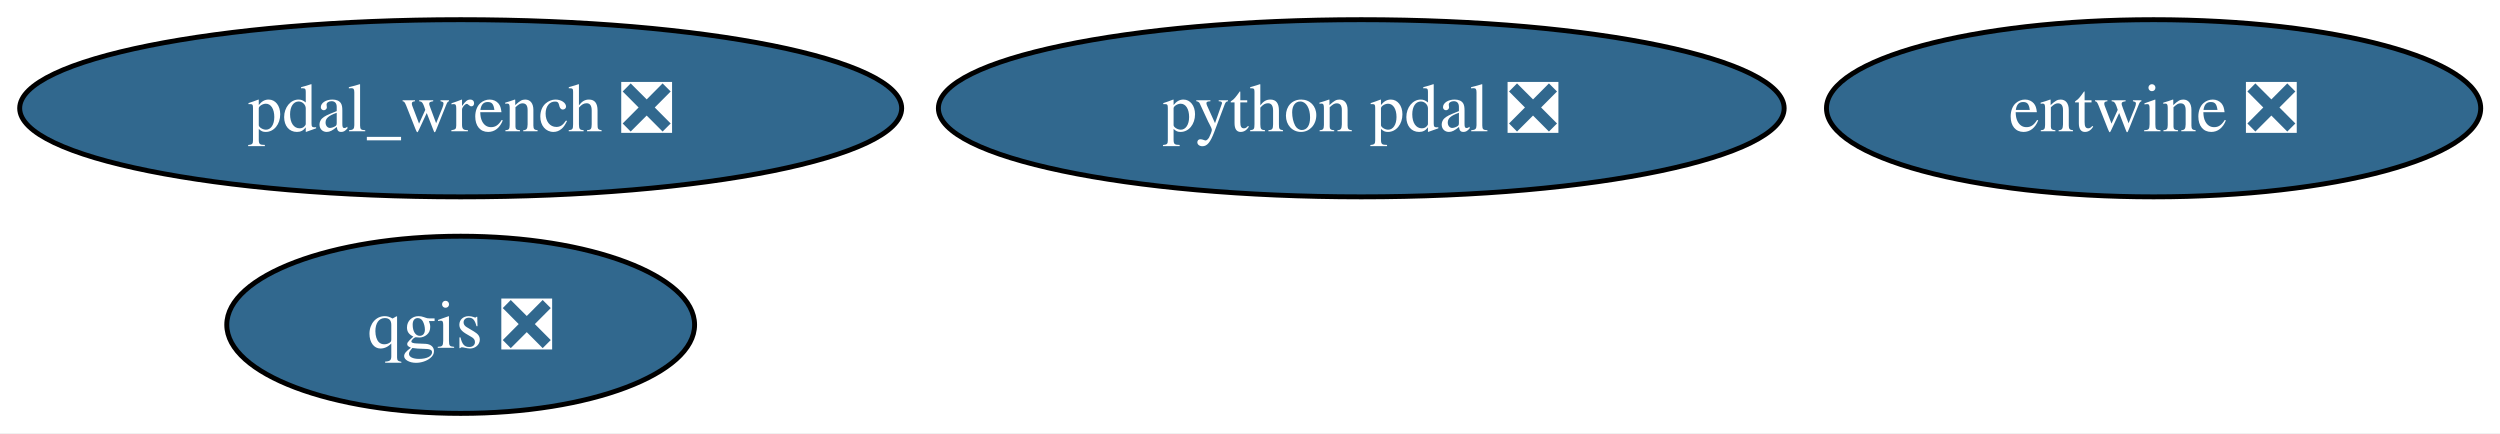
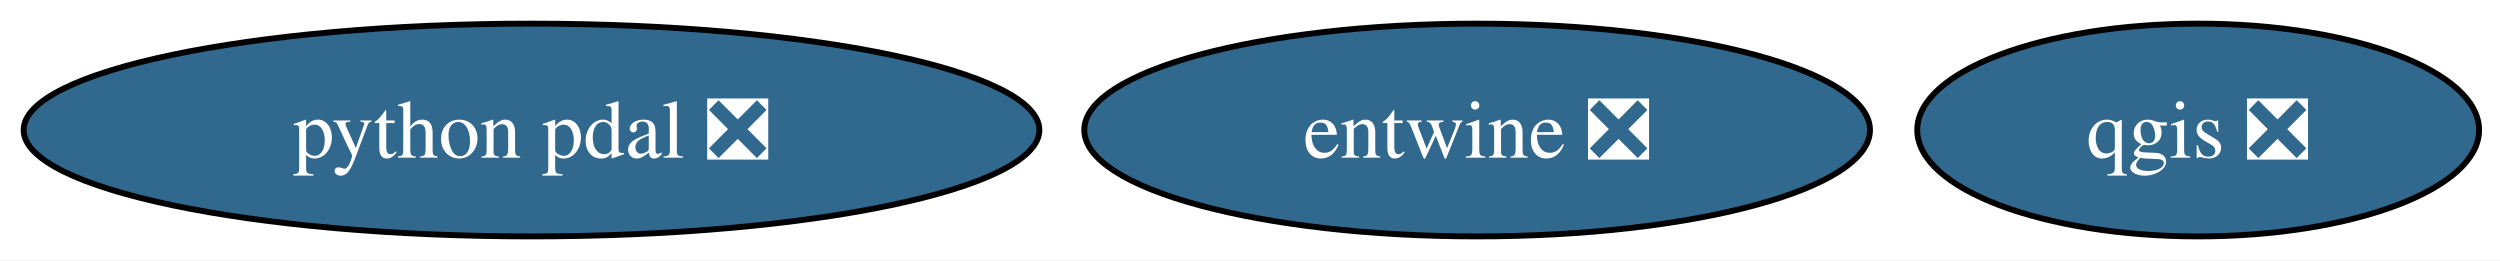
- <svg xmlns="http://www.w3.org/2000/svg" xmlns:xlink="http://www.w3.org/1999/xlink" width="508pt" height="88pt" viewBox="0.00 0.00 508.00 88.00">
-   <g id="graph0" class="graph" transform="scale(1 1) rotate(0) translate(4 84)">
-     <polygon fill="white" stroke="none" points="-4,4 -4,-84 504.08,-84 504.08,4 -4,4" />
+ <svg xmlns="http://www.w3.org/2000/svg" xmlns:xlink="http://www.w3.org/1999/xlink" width="423pt" height="44pt" viewBox="0.00 0.00 423.00 44.00">
+   <g id="graph0" class="graph" transform="scale(1 1) rotate(0) translate(4 40)">
+     <polygon fill="white" stroke="none" points="-4,4 -4,-40 419.46,-40 419.46,4 -4,4" />
    <g id="node1" class="node">
      <g id="a_node1">
        <a xlink:href="https://github.com/conda-forge/qgis-feedstock/pull/547" xlink:title="qgis ❎">
-           <ellipse fill="#31688e" stroke="black" cx="89.61" cy="-18" rx="47.53" ry="18" />
-           <text xml:space="preserve" text-anchor="middle" x="89.61" y="-13.32" font-family="Times,serif" font-size="14.00" fill="white">qgis ❎</text>
+           <ellipse fill="#31688e" stroke="black" cx="367.93" cy="-18" rx="47.53" ry="18" />
+           <text xml:space="preserve" text-anchor="middle" x="367.93" y="-13.32" font-family="Times,serif" font-size="14.00" fill="white">qgis ❎</text>
        </a>
      </g>
    </g>
    <g id="node2" class="node">
      <g id="a_node2">
        <a xlink:href="https://github.com/conda-forge/python-pdal-feedstock/pull/138" xlink:title="python pdal ❎">
-           <ellipse fill="#31688e" stroke="black" cx="272.61" cy="-62" rx="85.93" ry="18" />
-           <text xml:space="preserve" text-anchor="middle" x="272.61" y="-57.33" font-family="Times,serif" font-size="14.00" fill="white">python pdal ❎</text>
+           <ellipse fill="#31688e" stroke="black" cx="85.93" cy="-18" rx="85.93" ry="18" />
+           <text xml:space="preserve" text-anchor="middle" x="85.93" y="-13.32" font-family="Times,serif" font-size="14.00" fill="white">python pdal ❎</text>
        </a>
      </g>
    </g>
    <g id="node3" class="node">
      <g id="a_node3">
        <a xlink:href="https://github.com/conda-forge/entwine-feedstock/pull/55" xlink:title="entwine ❎">
-           <ellipse fill="#31688e" stroke="black" cx="433.61" cy="-62" rx="66.47" ry="18" />
-           <text xml:space="preserve" text-anchor="middle" x="433.61" y="-57.33" font-family="Times,serif" font-size="14.00" fill="white">entwine ❎</text>
-         </a>
-       </g>
-     </g>
-     <g id="node4" class="node">
-       <g id="a_node4">
-         <a xlink:href="https://github.com/conda-forge/pdal_wrench-feedstock/pull/15" xlink:title="pdal_wrench ❎">
-           <ellipse fill="#31688e" stroke="black" cx="89.61" cy="-62" rx="89.61" ry="18" />
-           <text xml:space="preserve" text-anchor="middle" x="89.61" y="-57.33" font-family="Times,serif" font-size="14.00" fill="white">pdal_wrench ❎</text>
+           <ellipse fill="#31688e" stroke="black" cx="245.93" cy="-18" rx="66.47" ry="18" />
+           <text xml:space="preserve" text-anchor="middle" x="245.93" y="-13.32" font-family="Times,serif" font-size="14.00" fill="white">entwine ❎</text>
        </a>
      </g>
    </g>
  </g>
</svg>
